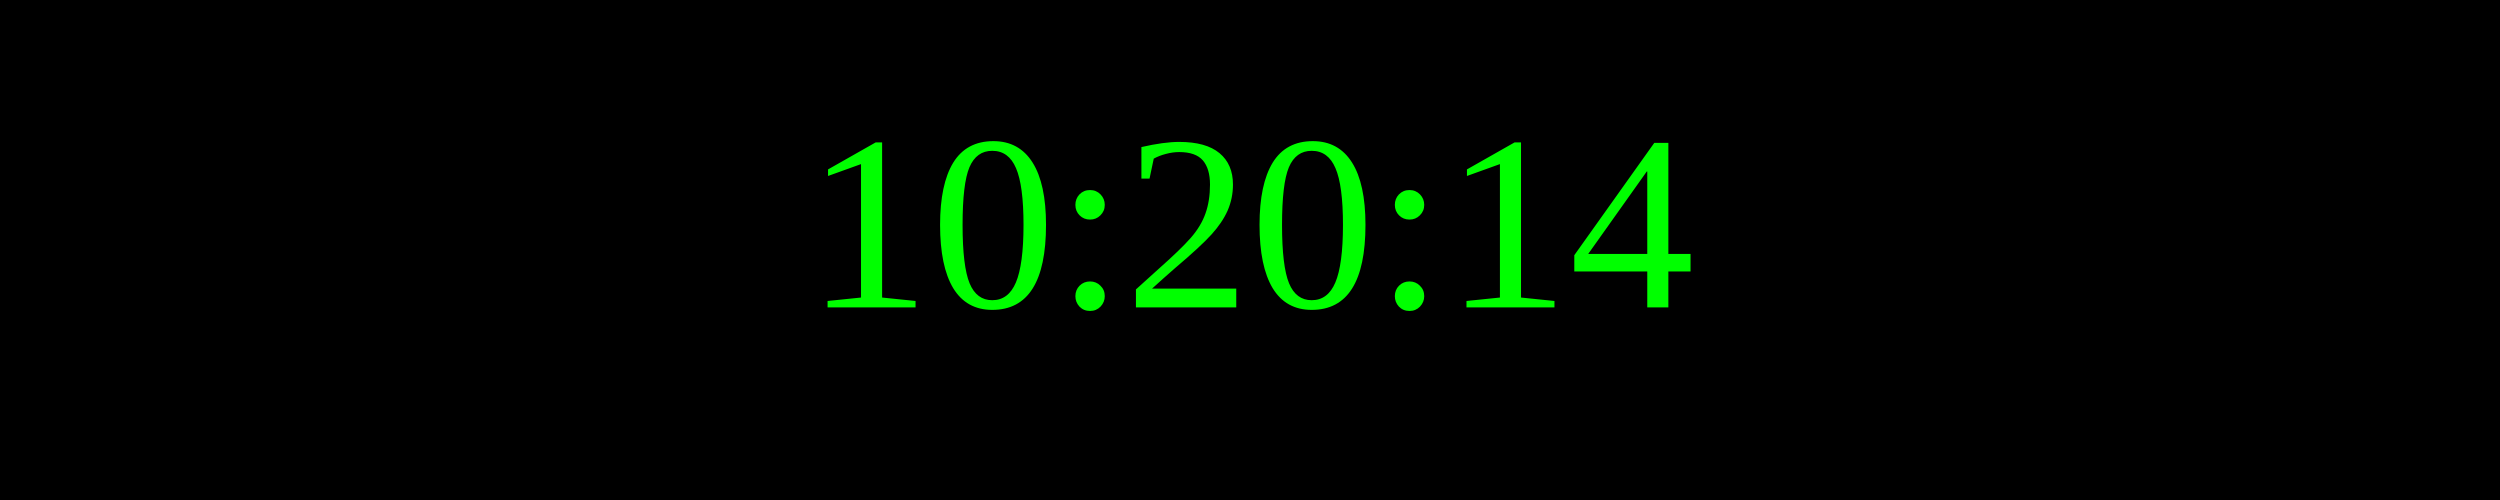
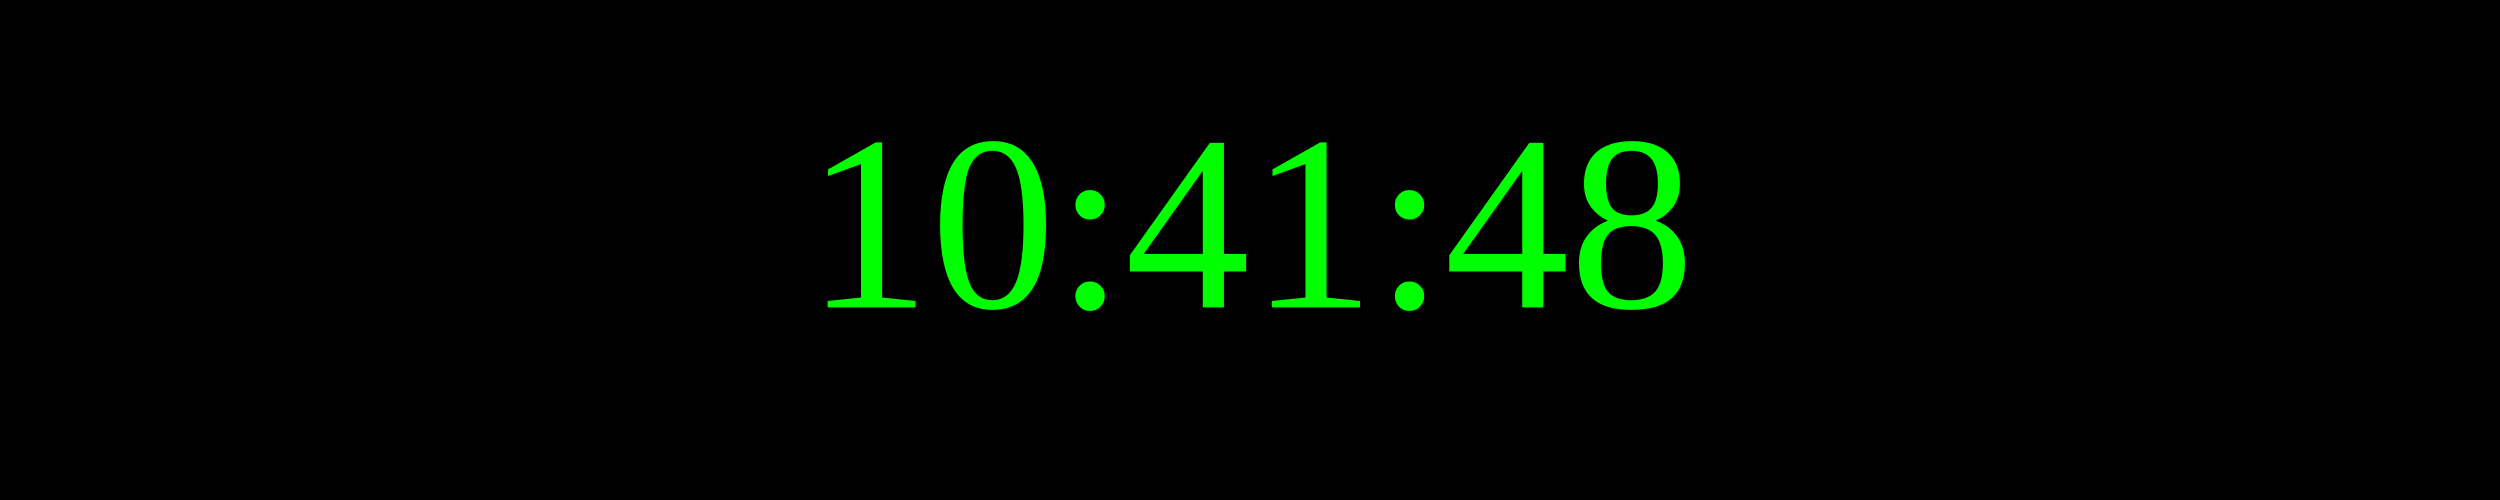
<svg xmlns="http://www.w3.org/2000/svg" width="250" height="50">
  <rect width="100%" height="100%" fill="black" />
  <text x="50%" y="50%" font-size="25" fill="lime" text-anchor="middle" dominant-baseline="middle">
- 10:20:14
+ 10:41:48
</text>
</svg>
